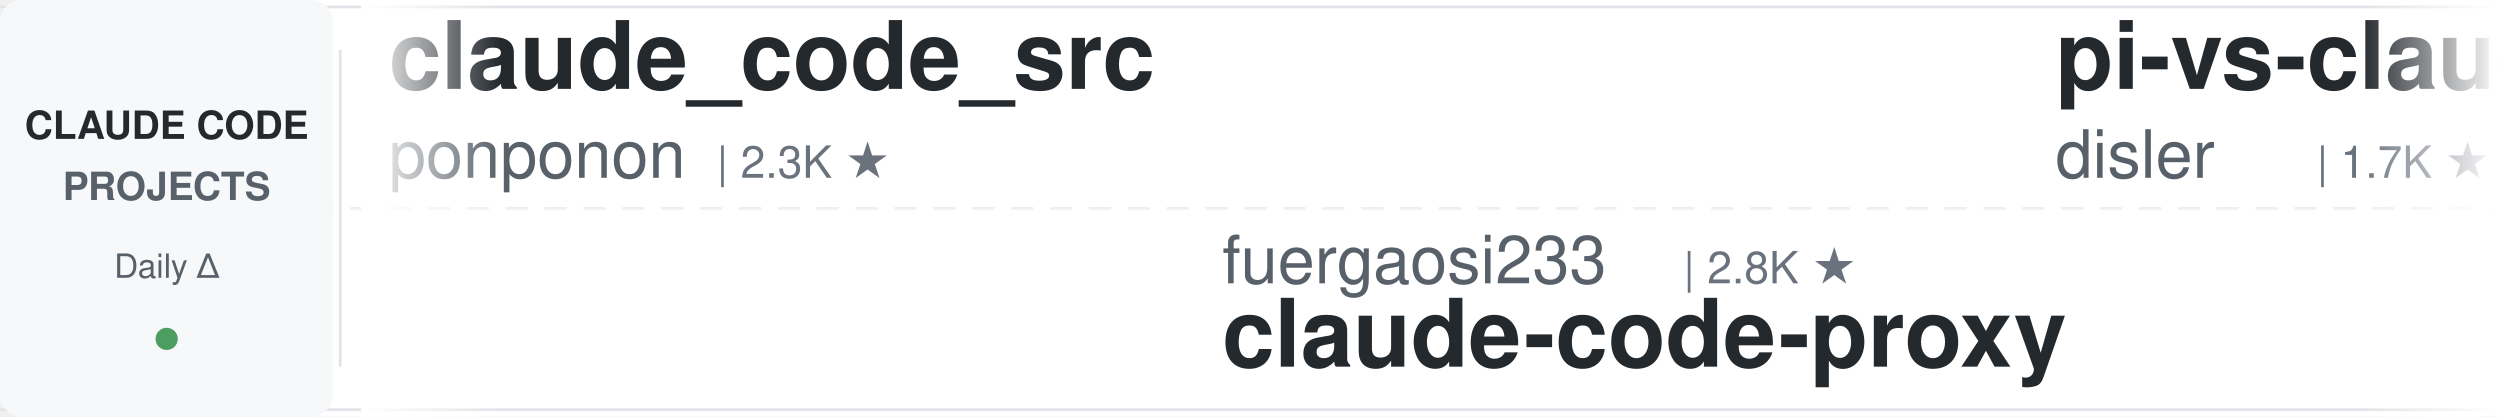
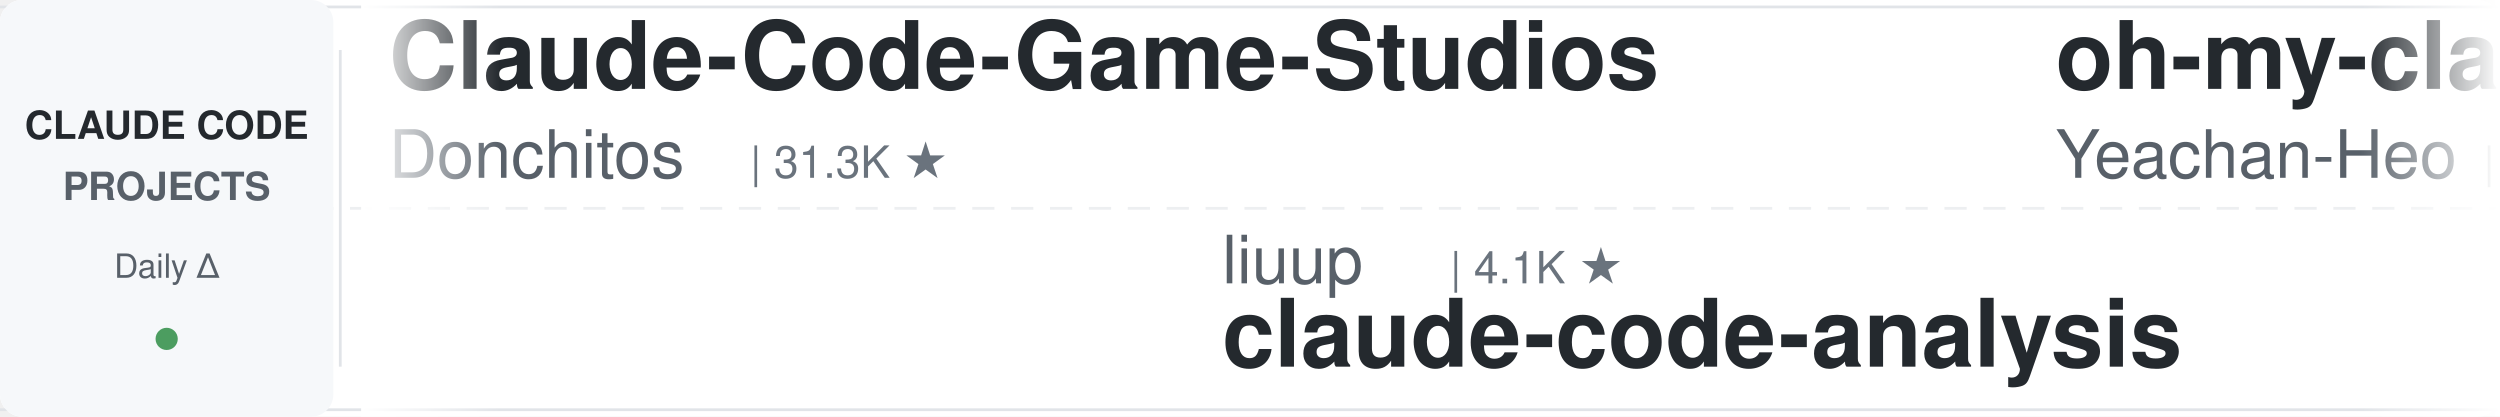
<svg xmlns="http://www.w3.org/2000/svg" width="900" height="150">
  <defs>
    <linearGradient id="leftFade" x1="0%" y1="0%" x2="100%" y2="0%">
      <stop offset="0%" style="stop-color:#ffffff;stop-opacity:1" />
      <stop offset="100%" style="stop-color:#ffffff;stop-opacity:0" />
    </linearGradient>
    <linearGradient id="rightFade" x1="0%" y1="0%" x2="100%" y2="0%">
      <stop offset="0%" style="stop-color:#ffffff;stop-opacity:0" />
      <stop offset="100%" style="stop-color:#ffffff;stop-opacity:1" />
    </linearGradient>
  </defs>
  <rect width="900" height="150" fill="#ffffff" rx="8" />
  <rect x="0" y="2" width="900" height="1" fill="#e1e4e8" />
  <rect x="0" y="147" width="900" height="1" fill="#e1e4e8" />
  <line x1="0" y1="75" x2="900" y2="75" stroke="#e1e4e8" stroke-width="1" stroke-dasharray="8 6" opacity="0.6" />
  <rect x="0" y="0" width="120" height="150" fill="#f6f8fa" rx="8" />
  <text x="60" y="50" font-family="-apple-system, BlinkMacSystemFont, 'Segoe UI', Helvetica, Arial, sans-serif" font-size="14" font-weight="600" fill="#24292e" text-anchor="middle">CLAUDE CODE</text>
  <text x="60" y="72" font-family="-apple-system, BlinkMacSystemFont, 'Segoe UI', Helvetica, Arial, sans-serif" font-size="14" font-weight="600" fill="#586069" text-anchor="middle">PROJECTS</text>
  <text x="60" y="100" font-family="-apple-system, BlinkMacSystemFont, 'Segoe UI', Helvetica, Arial, sans-serif" font-size="12" font-weight="500" fill="#586069" text-anchor="middle">Daily Δ</text>
  <circle cx="60" cy="122" r="4" fill="#22863a" opacity="0.8" />
  <rect x="122" y="18" width="1" height="114" fill="#e1e4e8" />
  <clipPath id="tickerClip">
    <rect x="130" y="0" width="770" height="150" />
  </clipPath>
  <g clip-path="url(#tickerClip)">
    <g id="tickerItems">
      <animateTransform attributeName="transform" attributeType="XML" type="translate" from="0 0" to="-3000 0" dur="54s" repeatCount="indefinite" />
      <g transform="translate(0, 0)">
-         <text x="140" y="32" font-family="-apple-system, BlinkMacSystemFont, 'Segoe UI', Helvetica, Arial, sans-serif" font-size="34" font-weight="600" fill="#24292e">claude_code_src</text>
-         <text x="140" y="64" font-family="-apple-system, BlinkMacSystemFont, 'Segoe UI', Helvetica, Arial, sans-serif" font-size="24" font-weight="400" fill="#586069">ponponon</text>
-         <text x="258" y="64" font-family="-apple-system, BlinkMacSystemFont, 'Segoe UI', Helvetica, Arial, sans-serif" font-size="16" font-weight="500" fill="#6a737d">| 2.3K ★</text>
+         <text x="140" y="32" font-family="-apple-system, BlinkMacSystemFont, 'Segoe UI', Helvetica, Arial, sans-serif" font-size="34" font-weight="600" fill="#24292e">Claude-Code-Game-Studios</text>
+         <text x="140" y="64" font-family="-apple-system, BlinkMacSystemFont, 'Segoe UI', Helvetica, Arial, sans-serif" font-size="24" font-weight="400" fill="#586069">Donchitos</text>
+         <text x="270" y="64" font-family="-apple-system, BlinkMacSystemFont, 'Segoe UI', Helvetica, Arial, sans-serif" font-size="16" font-weight="500" fill="#6a737d">| 31.3K ★</text>
      </g>
      <g transform="translate(300, 0)">
-         <text x="140" y="102" font-family="-apple-system, BlinkMacSystemFont, 'Segoe UI', Helvetica, Arial, sans-serif" font-size="24" font-weight="400" fill="#586069">fuergaosi233</text>
-         <text x="306" y="102" font-family="-apple-system, BlinkMacSystemFont, 'Segoe UI', Helvetica, Arial, sans-serif" font-size="16" font-weight="500" fill="#6a737d">| 2.8K ★</text>
-         <text x="140" y="132" font-family="-apple-system, BlinkMacSystemFont, 'Segoe UI', Helvetica, Arial, sans-serif" font-size="34" font-weight="600" fill="#24292e">claude-code-proxy</text>
+         <text x="140" y="102" font-family="-apple-system, BlinkMacSystemFont, 'Segoe UI', Helvetica, Arial, sans-serif" font-size="24" font-weight="400" fill="#586069">liuup</text>
+         <text x="222" y="102" font-family="-apple-system, BlinkMacSystemFont, 'Segoe UI', Helvetica, Arial, sans-serif" font-size="16" font-weight="500" fill="#6a737d">| 4.1K ★</text>
+         <text x="140" y="132" font-family="-apple-system, BlinkMacSystemFont, 'Segoe UI', Helvetica, Arial, sans-serif" font-size="34" font-weight="600" fill="#24292e">claude-code-analysis</text>
      </g>
      <g transform="translate(600, 0)">
-         <text x="140" y="32" font-family="-apple-system, BlinkMacSystemFont, 'Segoe UI', Helvetica, Arial, sans-serif" font-size="34" font-weight="600" fill="#24292e">pi-vs-claude-code</text>
-         <text x="140" y="64" font-family="-apple-system, BlinkMacSystemFont, 'Segoe UI', Helvetica, Arial, sans-serif" font-size="24" font-weight="400" fill="#586069">disler</text>
-         <text x="234" y="64" font-family="-apple-system, BlinkMacSystemFont, 'Segoe UI', Helvetica, Arial, sans-serif" font-size="16" font-weight="500" fill="#6a737d">| 1.7K ★</text>
+         <text x="140" y="32" font-family="-apple-system, BlinkMacSystemFont, 'Segoe UI', Helvetica, Arial, sans-serif" font-size="34" font-weight="600" fill="#24292e">oh-my-claudecode</text>
+         <text x="140" y="64" font-family="-apple-system, BlinkMacSystemFont, 'Segoe UI', Helvetica, Arial, sans-serif" font-size="24" font-weight="400" fill="#586069">Yeachan-Heo</text>
+         <text x="294" y="64" font-family="-apple-system, BlinkMacSystemFont, 'Segoe UI', Helvetica, Arial, sans-serif" font-size="16" font-weight="500" fill="#6a737d">| 40.5K ★</text>
      </g>
      <g transform="translate(900, 0)">
-         <text x="140" y="102" font-family="-apple-system, BlinkMacSystemFont, 'Segoe UI', Helvetica, Arial, sans-serif" font-size="24" font-weight="400" fill="#586069">Cranot</text>
-         <text x="234" y="102" font-family="-apple-system, BlinkMacSystemFont, 'Segoe UI', Helvetica, Arial, sans-serif" font-size="16" font-weight="500" fill="#6a737d">| 2.9K ★</text>
-         <text x="140" y="132" font-family="-apple-system, BlinkMacSystemFont, 'Segoe UI', Helvetica, Arial, sans-serif" font-size="34" font-weight="600" fill="#24292e">claude-code-guide</text>
+         <text x="140" y="102" font-family="-apple-system, BlinkMacSystemFont, 'Segoe UI', Helvetica, Arial, sans-serif" font-size="24" font-weight="400" fill="#586069">ykdojo</text>
+         <text x="234" y="102" font-family="-apple-system, BlinkMacSystemFont, 'Segoe UI', Helvetica, Arial, sans-serif" font-size="16" font-weight="500" fill="#6a737d">| 10.3K ★</text>
+         <text x="140" y="132" font-family="-apple-system, BlinkMacSystemFont, 'Segoe UI', Helvetica, Arial, sans-serif" font-size="34" font-weight="600" fill="#24292e">claude-code-tips</text>
      </g>
      <g transform="translate(1200, 0)">
-         <text x="140" y="32" font-family="-apple-system, BlinkMacSystemFont, 'Segoe UI', Helvetica, Arial, sans-serif" font-size="34" font-weight="600" fill="#24292e">claude-code-settings</text>
-         <text x="140" y="64" font-family="-apple-system, BlinkMacSystemFont, 'Segoe UI', Helvetica, Arial, sans-serif" font-size="24" font-weight="400" fill="#586069">feiskyer</text>
-         <text x="258" y="64" font-family="-apple-system, BlinkMacSystemFont, 'Segoe UI', Helvetica, Arial, sans-serif" font-size="16" font-weight="500" fill="#6a737d">| 1.7K ★</text>
+         <text x="140" y="32" font-family="-apple-system, BlinkMacSystemFont, 'Segoe UI', Helvetica, Arial, sans-serif" font-size="34" font-weight="600" fill="#24292e">claude-code-infrastructu...</text>
+         <text x="140" y="64" font-family="-apple-system, BlinkMacSystemFont, 'Segoe UI', Helvetica, Arial, sans-serif" font-size="24" font-weight="400" fill="#586069">diet103</text>
+         <text x="246" y="64" font-family="-apple-system, BlinkMacSystemFont, 'Segoe UI', Helvetica, Arial, sans-serif" font-size="16" font-weight="500" fill="#6a737d">| 10.0K ★</text>
      </g>
      <g transform="translate(1500, 0)">
-         <text x="140" y="102" font-family="-apple-system, BlinkMacSystemFont, 'Segoe UI', Helvetica, Arial, sans-serif" font-size="24" font-weight="400" fill="#586069">shareAI-lab</text>
-         <text x="294" y="102" font-family="-apple-system, BlinkMacSystemFont, 'Segoe UI', Helvetica, Arial, sans-serif" font-size="16" font-weight="500" fill="#6a737d">| 79.6K ★</text>
-         <text x="140" y="132" font-family="-apple-system, BlinkMacSystemFont, 'Segoe UI', Helvetica, Arial, sans-serif" font-size="34" font-weight="600" fill="#24292e">learn-claude-code</text>
+         <text x="140" y="102" font-family="-apple-system, BlinkMacSystemFont, 'Segoe UI', Helvetica, Arial, sans-serif" font-size="24" font-weight="400" fill="#586069">jqueryscript</text>
+         <text x="306" y="102" font-family="-apple-system, BlinkMacSystemFont, 'Segoe UI', Helvetica, Arial, sans-serif" font-size="16" font-weight="500" fill="#6a737d">| 541 ★</text>
+         <text x="140" y="132" font-family="-apple-system, BlinkMacSystemFont, 'Segoe UI', Helvetica, Arial, sans-serif" font-size="34" font-weight="600" fill="#24292e">awesome-claude-code</text>
      </g>
      <g transform="translate(1800, 0)">
-         <text x="140" y="32" font-family="-apple-system, BlinkMacSystemFont, 'Segoe UI', Helvetica, Arial, sans-serif" font-size="34" font-weight="600" fill="#24292e">claude-code-local</text>
-         <text x="140" y="64" font-family="-apple-system, BlinkMacSystemFont, 'Segoe UI', Helvetica, Arial, sans-serif" font-size="24" font-weight="400" fill="#586069">nicedreamzapp</text>
-         <text x="318" y="64" font-family="-apple-system, BlinkMacSystemFont, 'Segoe UI', Helvetica, Arial, sans-serif" font-size="16" font-weight="500" fill="#6a737d">| 3.4K ★</text>
+         <text x="140" y="32" font-family="-apple-system, BlinkMacSystemFont, 'Segoe UI', Helvetica, Arial, sans-serif" font-size="34" font-weight="600" fill="#24292e">ClaudeCode-Portable</text>
+         <text x="140" y="64" font-family="-apple-system, BlinkMacSystemFont, 'Segoe UI', Helvetica, Arial, sans-serif" font-size="24" font-weight="400" fill="#586069">techjarves</text>
+         <text x="282" y="64" font-family="-apple-system, BlinkMacSystemFont, 'Segoe UI', Helvetica, Arial, sans-serif" font-size="16" font-weight="500" fill="#6a737d">| 1.6K ★</text>
      </g>
      <g transform="translate(2100, 0)">
-         <text x="140" y="102" font-family="-apple-system, BlinkMacSystemFont, 'Segoe UI', Helvetica, Arial, sans-serif" font-size="24" font-weight="400" fill="#586069">asgeirtj</text>
-         <text x="258" y="102" font-family="-apple-system, BlinkMacSystemFont, 'Segoe UI', Helvetica, Arial, sans-serif" font-size="16" font-weight="500" fill="#6a737d">| 70.5K ★</text>
-         <text x="140" y="132" font-family="-apple-system, BlinkMacSystemFont, 'Segoe UI', Helvetica, Arial, sans-serif" font-size="34" font-weight="600" fill="#24292e">system_prompts_leaks</text>
+         <text x="140" y="102" font-family="-apple-system, BlinkMacSystemFont, 'Segoe UI', Helvetica, Arial, sans-serif" font-size="24" font-weight="400" fill="#586069">lintsinghua</text>
+         <text x="294" y="102" font-family="-apple-system, BlinkMacSystemFont, 'Segoe UI', Helvetica, Arial, sans-serif" font-size="16" font-weight="500" fill="#6a737d">| 4.3K ★</text>
+         <text x="140" y="132" font-family="-apple-system, BlinkMacSystemFont, 'Segoe UI', Helvetica, Arial, sans-serif" font-size="34" font-weight="600" fill="#24292e">claude-code-book</text>
      </g>
      <g transform="translate(2400, 0)">
-         <text x="140" y="32" font-family="-apple-system, BlinkMacSystemFont, 'Segoe UI', Helvetica, Arial, sans-serif" font-size="34" font-weight="600" fill="#24292e">claude-code-security-rev...</text>
-         <text x="140" y="64" font-family="-apple-system, BlinkMacSystemFont, 'Segoe UI', Helvetica, Arial, sans-serif" font-size="24" font-weight="400" fill="#586069">anthropics</text>
-         <text x="282" y="64" font-family="-apple-system, BlinkMacSystemFont, 'Segoe UI', Helvetica, Arial, sans-serif" font-size="16" font-weight="500" fill="#6a737d">| 6.7K ★</text>
+         <text x="140" y="32" font-family="-apple-system, BlinkMacSystemFont, 'Segoe UI', Helvetica, Arial, sans-serif" font-size="34" font-weight="600" fill="#24292e">Open-ClaudeCode</text>
+         <text x="140" y="64" font-family="-apple-system, BlinkMacSystemFont, 'Segoe UI', Helvetica, Arial, sans-serif" font-size="24" font-weight="400" fill="#586069">LING71671</text>
+         <text x="270" y="64" font-family="-apple-system, BlinkMacSystemFont, 'Segoe UI', Helvetica, Arial, sans-serif" font-size="16" font-weight="500" fill="#6a737d">| 974 ★</text>
      </g>
      <g transform="translate(2700, 0)">
-         <text x="140" y="102" font-family="-apple-system, BlinkMacSystemFont, 'Segoe UI', Helvetica, Arial, sans-serif" font-size="24" font-weight="400" fill="#586069">SeemSeam</text>
-         <text x="258" y="102" font-family="-apple-system, BlinkMacSystemFont, 'Segoe UI', Helvetica, Arial, sans-serif" font-size="16" font-weight="500" fill="#6a737d">| 3.6K ★</text>
-         <text x="140" y="132" font-family="-apple-system, BlinkMacSystemFont, 'Segoe UI', Helvetica, Arial, sans-serif" font-size="34" font-weight="600" fill="#24292e">claude_codex_bridge</text>
+         <text x="140" y="102" font-family="-apple-system, BlinkMacSystemFont, 'Segoe UI', Helvetica, Arial, sans-serif" font-size="24" font-weight="400" fill="#586069">rohitg00</text>
+         <text x="258" y="102" font-family="-apple-system, BlinkMacSystemFont, 'Segoe UI', Helvetica, Arial, sans-serif" font-size="16" font-weight="500" fill="#6a737d">| 2.8K ★</text>
+         <text x="140" y="132" font-family="-apple-system, BlinkMacSystemFont, 'Segoe UI', Helvetica, Arial, sans-serif" font-size="34" font-weight="600" fill="#24292e">awesome-claude-code-tool...</text>
      </g>
      <g transform="translate(3000, 0)">
-         <text x="140" y="32" font-family="-apple-system, BlinkMacSystemFont, 'Segoe UI', Helvetica, Arial, sans-serif" font-size="34" font-weight="600" fill="#24292e">claude_code_src</text>
-         <text x="140" y="64" font-family="-apple-system, BlinkMacSystemFont, 'Segoe UI', Helvetica, Arial, sans-serif" font-size="24" font-weight="400" fill="#586069">ponponon</text>
-         <text x="258" y="64" font-family="-apple-system, BlinkMacSystemFont, 'Segoe UI', Helvetica, Arial, sans-serif" font-size="16" font-weight="500" fill="#6a737d">| 2.3K ★</text>
+         <text x="140" y="32" font-family="-apple-system, BlinkMacSystemFont, 'Segoe UI', Helvetica, Arial, sans-serif" font-size="34" font-weight="600" fill="#24292e">Claude-Code-Game-Studios</text>
+         <text x="140" y="64" font-family="-apple-system, BlinkMacSystemFont, 'Segoe UI', Helvetica, Arial, sans-serif" font-size="24" font-weight="400" fill="#586069">Donchitos</text>
+         <text x="270" y="64" font-family="-apple-system, BlinkMacSystemFont, 'Segoe UI', Helvetica, Arial, sans-serif" font-size="16" font-weight="500" fill="#6a737d">| 31.3K ★</text>
      </g>
      <g transform="translate(3300, 0)">
-         <text x="140" y="102" font-family="-apple-system, BlinkMacSystemFont, 'Segoe UI', Helvetica, Arial, sans-serif" font-size="24" font-weight="400" fill="#586069">fuergaosi233</text>
-         <text x="306" y="102" font-family="-apple-system, BlinkMacSystemFont, 'Segoe UI', Helvetica, Arial, sans-serif" font-size="16" font-weight="500" fill="#6a737d">| 2.8K ★</text>
-         <text x="140" y="132" font-family="-apple-system, BlinkMacSystemFont, 'Segoe UI', Helvetica, Arial, sans-serif" font-size="34" font-weight="600" fill="#24292e">claude-code-proxy</text>
+         <text x="140" y="102" font-family="-apple-system, BlinkMacSystemFont, 'Segoe UI', Helvetica, Arial, sans-serif" font-size="24" font-weight="400" fill="#586069">liuup</text>
+         <text x="222" y="102" font-family="-apple-system, BlinkMacSystemFont, 'Segoe UI', Helvetica, Arial, sans-serif" font-size="16" font-weight="500" fill="#6a737d">| 4.1K ★</text>
+         <text x="140" y="132" font-family="-apple-system, BlinkMacSystemFont, 'Segoe UI', Helvetica, Arial, sans-serif" font-size="34" font-weight="600" fill="#24292e">claude-code-analysis</text>
      </g>
      <g transform="translate(3600, 0)">
-         <text x="140" y="32" font-family="-apple-system, BlinkMacSystemFont, 'Segoe UI', Helvetica, Arial, sans-serif" font-size="34" font-weight="600" fill="#24292e">pi-vs-claude-code</text>
-         <text x="140" y="64" font-family="-apple-system, BlinkMacSystemFont, 'Segoe UI', Helvetica, Arial, sans-serif" font-size="24" font-weight="400" fill="#586069">disler</text>
-         <text x="234" y="64" font-family="-apple-system, BlinkMacSystemFont, 'Segoe UI', Helvetica, Arial, sans-serif" font-size="16" font-weight="500" fill="#6a737d">| 1.7K ★</text>
+         <text x="140" y="32" font-family="-apple-system, BlinkMacSystemFont, 'Segoe UI', Helvetica, Arial, sans-serif" font-size="34" font-weight="600" fill="#24292e">oh-my-claudecode</text>
+         <text x="140" y="64" font-family="-apple-system, BlinkMacSystemFont, 'Segoe UI', Helvetica, Arial, sans-serif" font-size="24" font-weight="400" fill="#586069">Yeachan-Heo</text>
+         <text x="294" y="64" font-family="-apple-system, BlinkMacSystemFont, 'Segoe UI', Helvetica, Arial, sans-serif" font-size="16" font-weight="500" fill="#6a737d">| 40.5K ★</text>
      </g>
      <g transform="translate(3900, 0)">
-         <text x="140" y="102" font-family="-apple-system, BlinkMacSystemFont, 'Segoe UI', Helvetica, Arial, sans-serif" font-size="24" font-weight="400" fill="#586069">Cranot</text>
-         <text x="234" y="102" font-family="-apple-system, BlinkMacSystemFont, 'Segoe UI', Helvetica, Arial, sans-serif" font-size="16" font-weight="500" fill="#6a737d">| 2.9K ★</text>
-         <text x="140" y="132" font-family="-apple-system, BlinkMacSystemFont, 'Segoe UI', Helvetica, Arial, sans-serif" font-size="34" font-weight="600" fill="#24292e">claude-code-guide</text>
+         <text x="140" y="102" font-family="-apple-system, BlinkMacSystemFont, 'Segoe UI', Helvetica, Arial, sans-serif" font-size="24" font-weight="400" fill="#586069">ykdojo</text>
+         <text x="234" y="102" font-family="-apple-system, BlinkMacSystemFont, 'Segoe UI', Helvetica, Arial, sans-serif" font-size="16" font-weight="500" fill="#6a737d">| 10.3K ★</text>
+         <text x="140" y="132" font-family="-apple-system, BlinkMacSystemFont, 'Segoe UI', Helvetica, Arial, sans-serif" font-size="34" font-weight="600" fill="#24292e">claude-code-tips</text>
      </g>
    </g>
  </g>
  <rect x="130" y="0" width="50" height="150" fill="url(#leftFade)" />
  <rect x="850" y="0" width="50" height="150" fill="url(#rightFade)" />
</svg>
